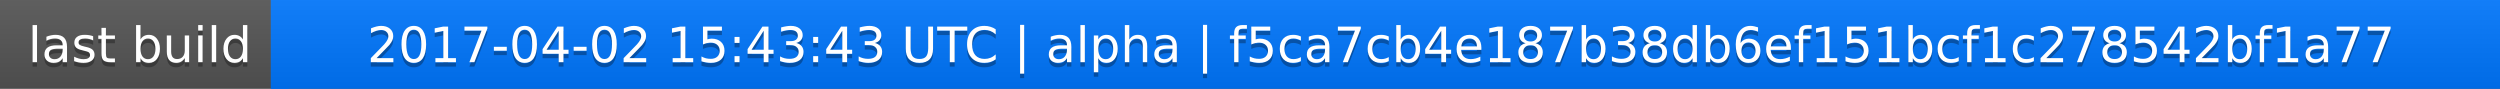
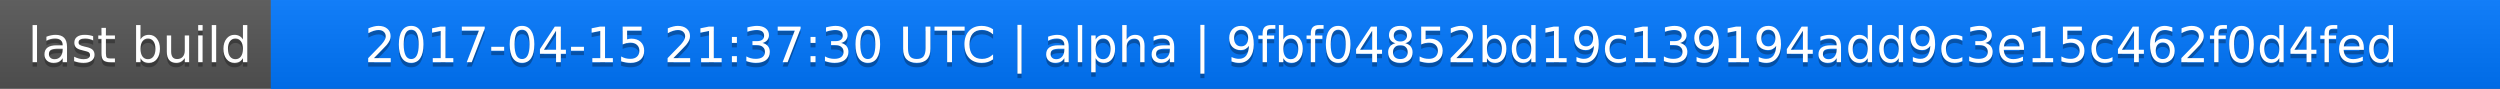
<svg xmlns="http://www.w3.org/2000/svg" width="563" height="20">
  <linearGradient id="a" x2="0" y2="100%">
    <stop offset="0" stop-color="#bbb" stop-opacity=".1" />
    <stop offset="1" stop-opacity=".1" />
  </linearGradient>
  <rect rx="0" width="563" height="20" fill="#555" />
  <rect rx="0" x="61" width="502" height="20" fill="#07f" />
  <path fill="#07f" d="M61 0h4v20h-4z" />
  <rect rx="0" width="563" height="20" fill="url(#a)" />
  <g fill="#fff" text-anchor="middle" font-family="DejaVu Sans,Verdana,Geneva,sans-serif" font-size="11">
    <text x="31.5" y="15" fill="#010101" fill-opacity=".3">last build</text>
    <text x="31.5" y="14">last build</text>
-     <text x="311" y="15" fill="#010101" fill-opacity=".3">2017-04-02 15:43:43 UTC | alpha | f5ca7cb4e187b38db6ef151bcf1c278542bf1a77</text>
-     <text x="311" y="14">2017-04-02 15:43:43 UTC | alpha | f5ca7cb4e187b38db6ef151bcf1c278542bf1a77</text>
+     <text x="311" y="15" fill="#010101" fill-opacity=".3">2017-04-15 21:37:30 UTC | alpha | 9fbf04852bd19c139194add9c3e15c462f0d4fed</text>
+     <text x="311" y="14">2017-04-15 21:37:30 UTC | alpha | 9fbf04852bd19c139194add9c3e15c462f0d4fed</text>
  </g>
</svg>
